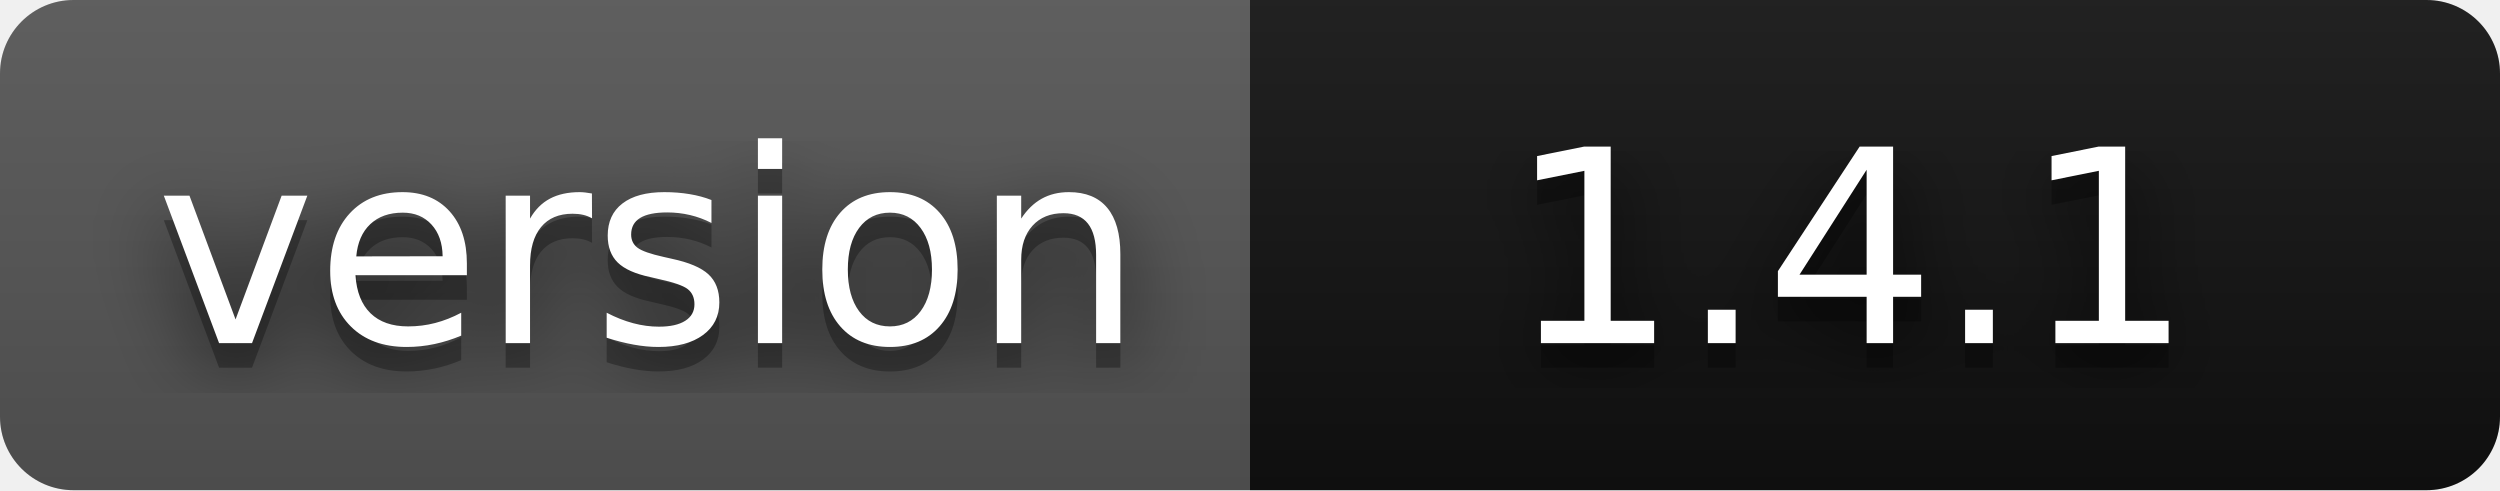
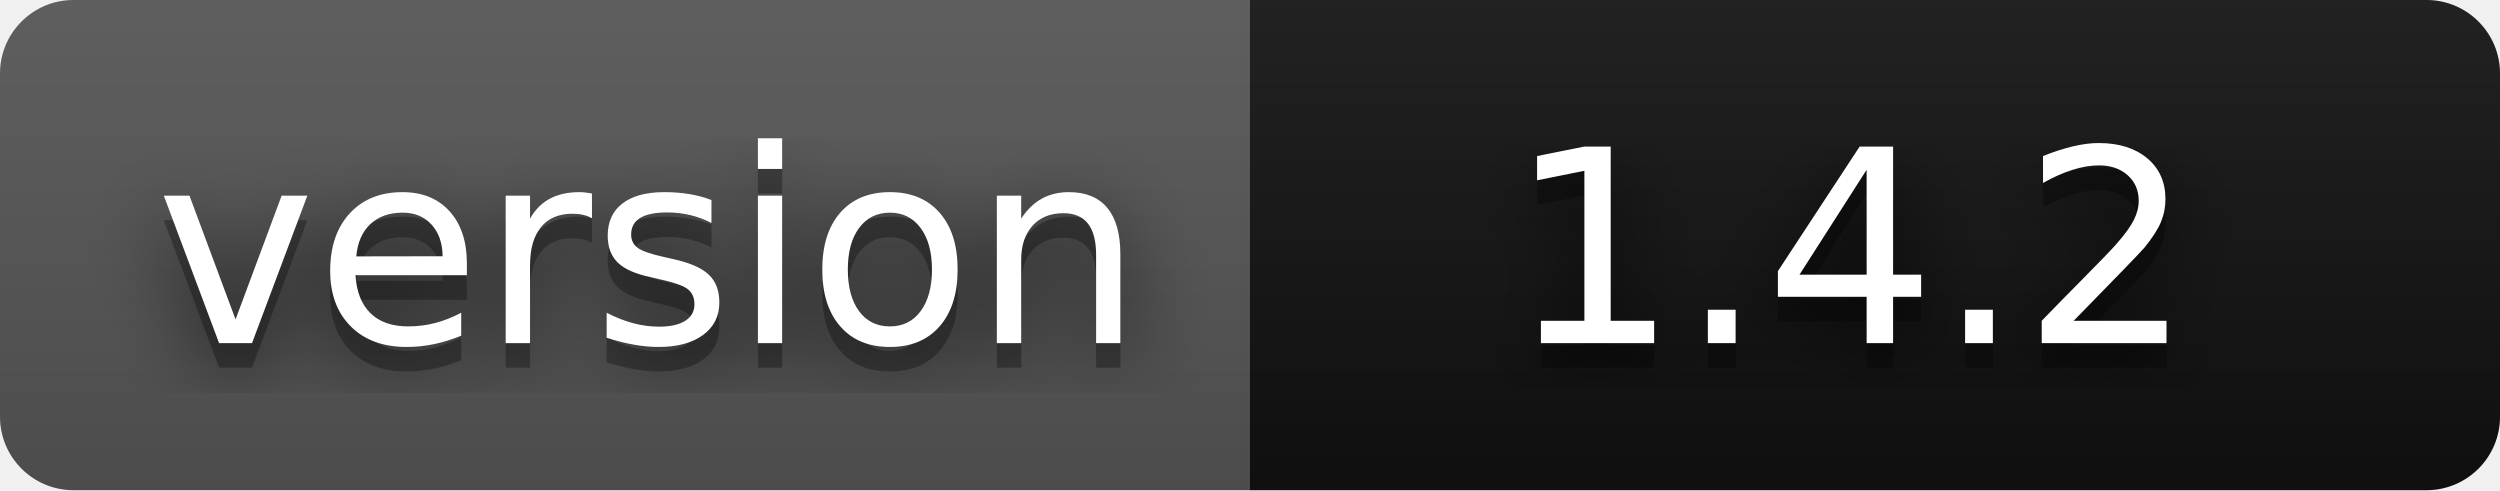
- <svg xmlns="http://www.w3.org/2000/svg" width="102" height="20" role="img" aria-label="version: 1.4.1">
+ <svg xmlns="http://www.w3.org/2000/svg" width="102" height="20" role="img" aria-label="version: 1.4.2">
  <filter id="blur">
    <feGaussianBlur stdDeviation="16" />
  </filter>
  <linearGradient id="s" x2="0" y2="100%">
    <stop offset="0" stop-color="#bbb" stop-opacity=".1" />
    <stop offset="1" stop-opacity=".1" />
  </linearGradient>
  <clipPath id="r">
    <rect width="102" height="20" rx="3" />
  </clipPath>
  <g clip-path="url(#r)">
    <rect width="51" height="20" fill="#555" />
    <rect x="51" width="51" height="20" fill="#111111" />
    <rect width="102" height="20" fill="url(#s)" />
  </g>
  <g fill="#fff" text-anchor="middle" font-family="Verdana,Geneva,DejaVu Sans,sans-serif" text-rendering="geometricPrecision" font-size="110">
    <g transform="scale(.1)">
      <g aria-hidden="true" fill="#010101">
        <text x="265" y="150" fill-opacity=".8" filter="url(#blur)" textLength="410">version</text>
        <text x="265" y="150" fill-opacity=".3" textLength="410">version</text>
      </g>
      <text x="265" y="140" textLength="410">version</text>
    </g>
    <g transform="scale(.1)">
      <g aria-hidden="true" fill="#010101">
-         <text x="755" y="150" fill-opacity=".8" filter="url(#blur)" textLength="300">1.4.1</text>
-         <text x="755" y="150" fill-opacity=".3" textLength="300">1.4.1</text>
+         <text x="755" y="150" fill-opacity=".8" filter="url(#blur)" textLength="300">1.4.2</text>
+         <text x="755" y="150" fill-opacity=".3" textLength="300">1.4.2</text>
      </g>
-       <text x="755" y="140" textLength="300">1.4.1</text>
+       <text x="755" y="140" textLength="300">1.4.2</text>
    </g>
  </g>
</svg>
